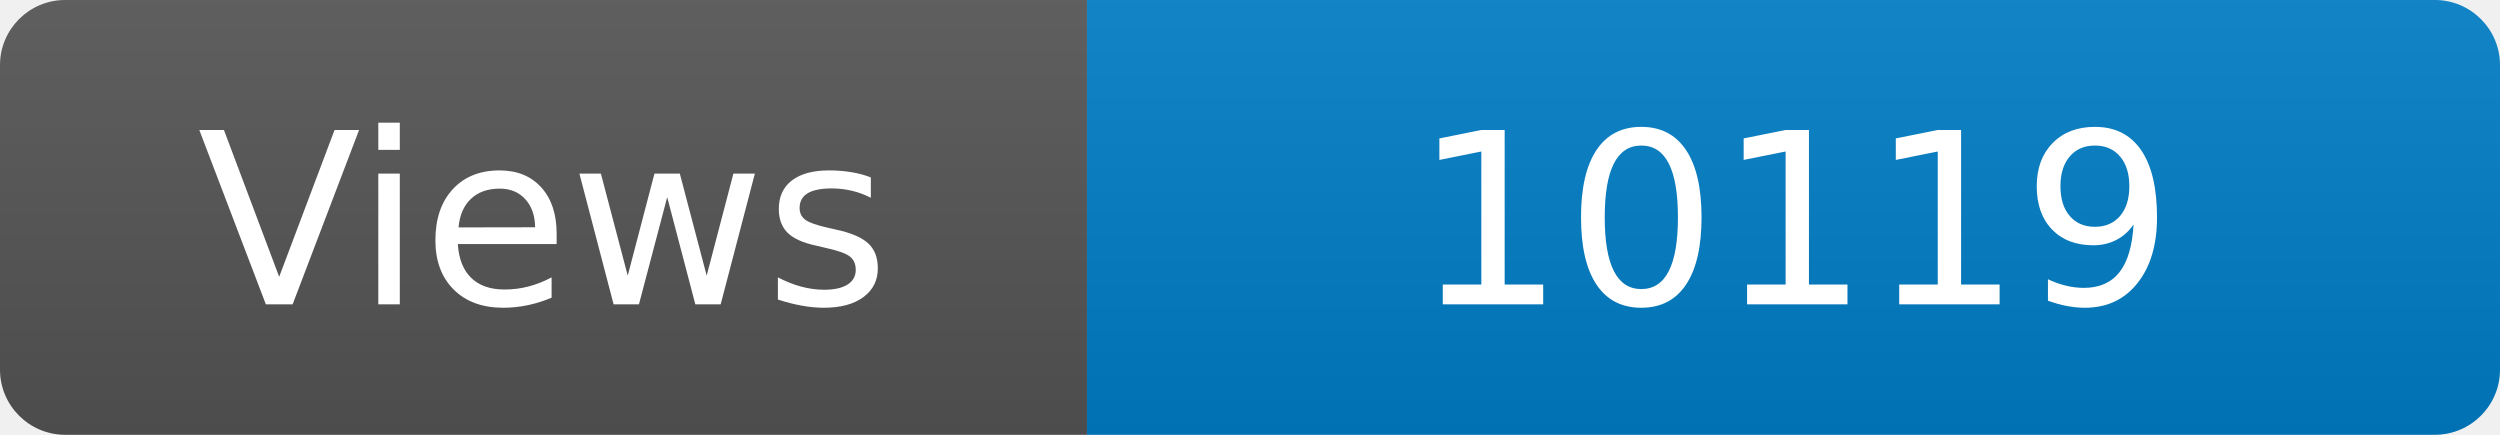
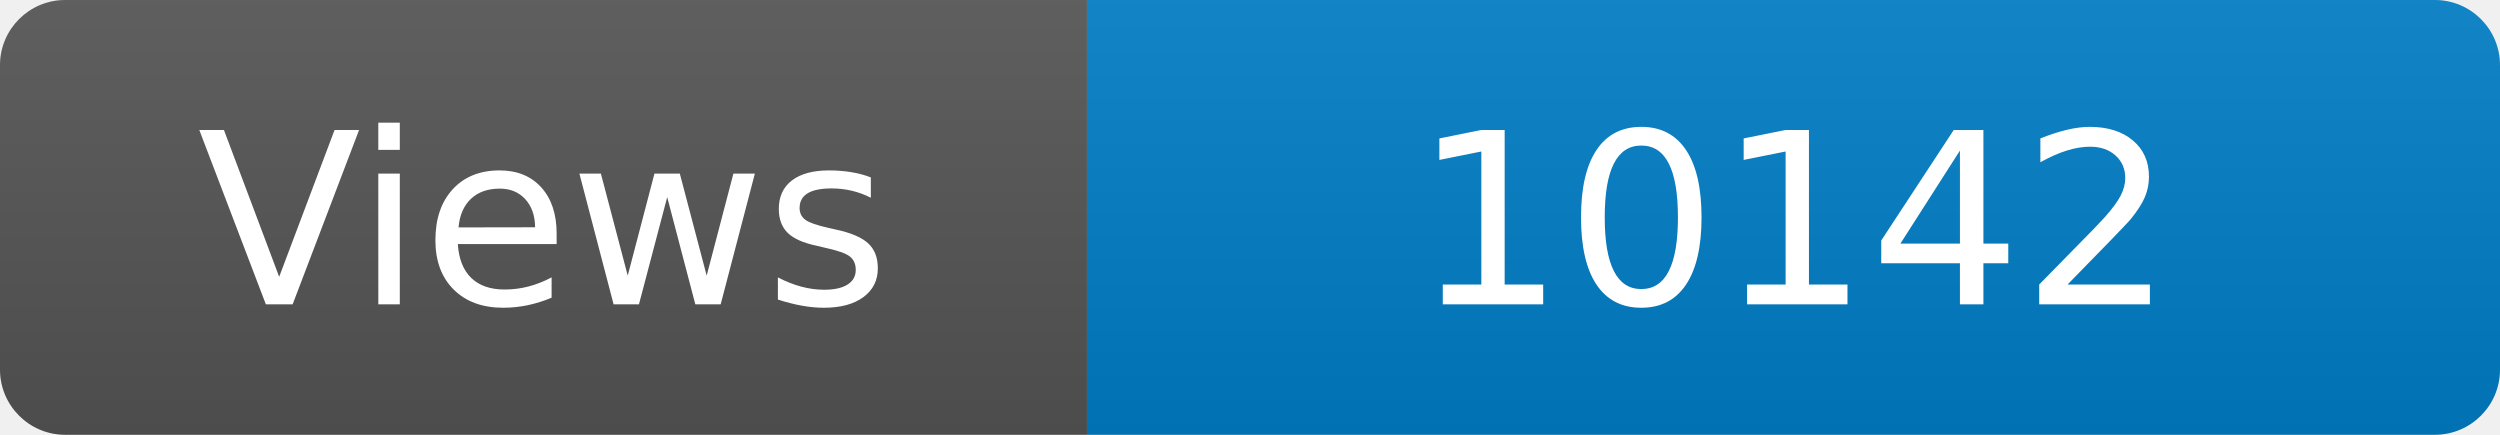
<svg xmlns="http://www.w3.org/2000/svg" width="115" height="20" role="img" aria-label="Maintained?: yes">
  <linearGradient id="s" x2="0" y2="100%">
    <stop offset="0" stop-color="#bbb" stop-opacity=".1" />
    <stop offset="1" stop-opacity=".1" />
  </linearGradient>
  <clipPath id="r">
    <rect width="115" height="20" rx="3" fill="#fff" />
  </clipPath>
  <g clip-path="url(#r)">
    <rect width="50" height="20" fill="#555" />
    <rect x="50" width="160" height="20" fill="#007ec6" />
    <rect width="115" height="20" fill="url(#s)" />
  </g>
  <g fill="#fff" text-anchor="middle" font-family="Verdana,Geneva,DejaVu Sans,sans-serif" font-size="110">
    <text x="250" y="140" transform="scale(.1)" fill="#fff">Views</text>
-     <text x="825" y="140" transform="scale(.1)" fill="#fff">10119</text>
+     <text x="825" y="140" transform="scale(.1)" fill="#fff">10142</text>
  </g>
</svg>
